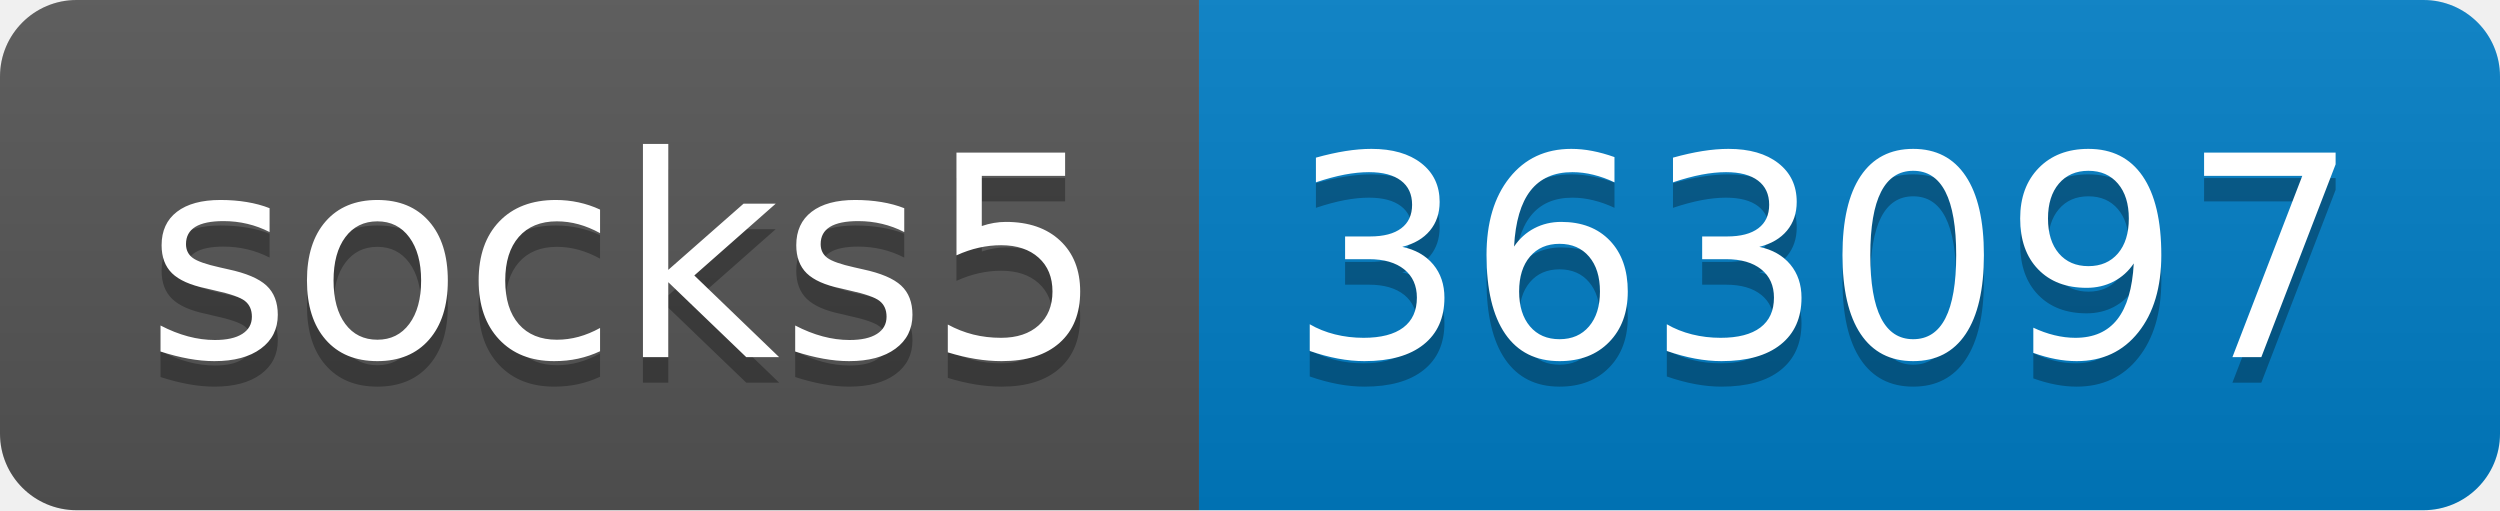
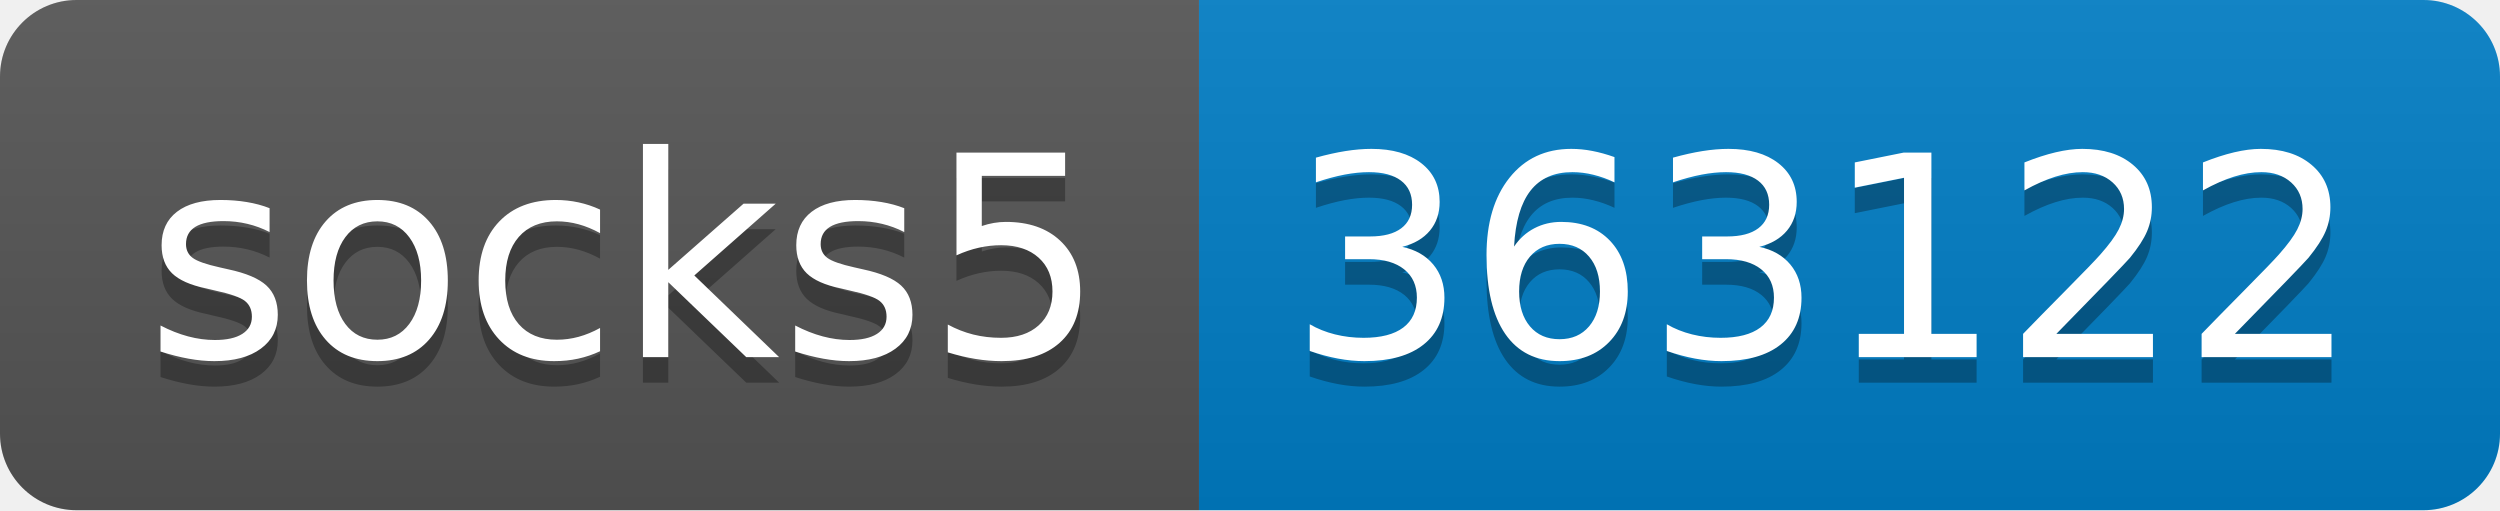
- <svg xmlns="http://www.w3.org/2000/svg" width="98" height="20" role="img" aria-label="socks5: 363097">
+ <svg xmlns="http://www.w3.org/2000/svg" width="98" height="20" role="img" aria-label="socks5: 363122">
  <linearGradient id="s" x2="0" y2="100%">
    <stop offset="0" stop-color="#bbb" stop-opacity=".1" />
    <stop offset="1" stop-opacity=".1" />
  </linearGradient>
  <clipPath id="r">
    <rect width="98" height="20" rx="3" fill="#fff" />
  </clipPath>
  <g clip-path="url(#r)">
    <rect width="47" height="20" fill="#555" />
    <rect x="47" width="51" height="20" fill="#007ec6" />
    <rect width="98" height="20" fill="url(#s)" />
  </g>
  <g fill="#fff" text-anchor="middle" font-family="Verdana,Geneva,DejaVu Sans,sans-serif" text-rendering="geometricPrecision" font-size="110">
    <text aria-hidden="true" x="245" y="150" fill="#010101" fill-opacity=".3" transform="scale(.1)" textLength="370">socks5</text>
    <text x="245" y="140" transform="scale(.1)" fill="#fff" textLength="370">socks5</text>
-     <text aria-hidden="true" x="715" y="150" fill="#010101" fill-opacity=".3" transform="scale(.1)" textLength="410">363097</text>
-     <text x="715" y="140" transform="scale(.1)" fill="#fff" textLength="410">363097</text>
+     <text aria-hidden="true" x="715" y="150" fill="#010101" fill-opacity=".3" transform="scale(.1)" textLength="410">363122</text>
+     <text x="715" y="140" transform="scale(.1)" fill="#fff" textLength="410">363122</text>
  </g>
</svg>
